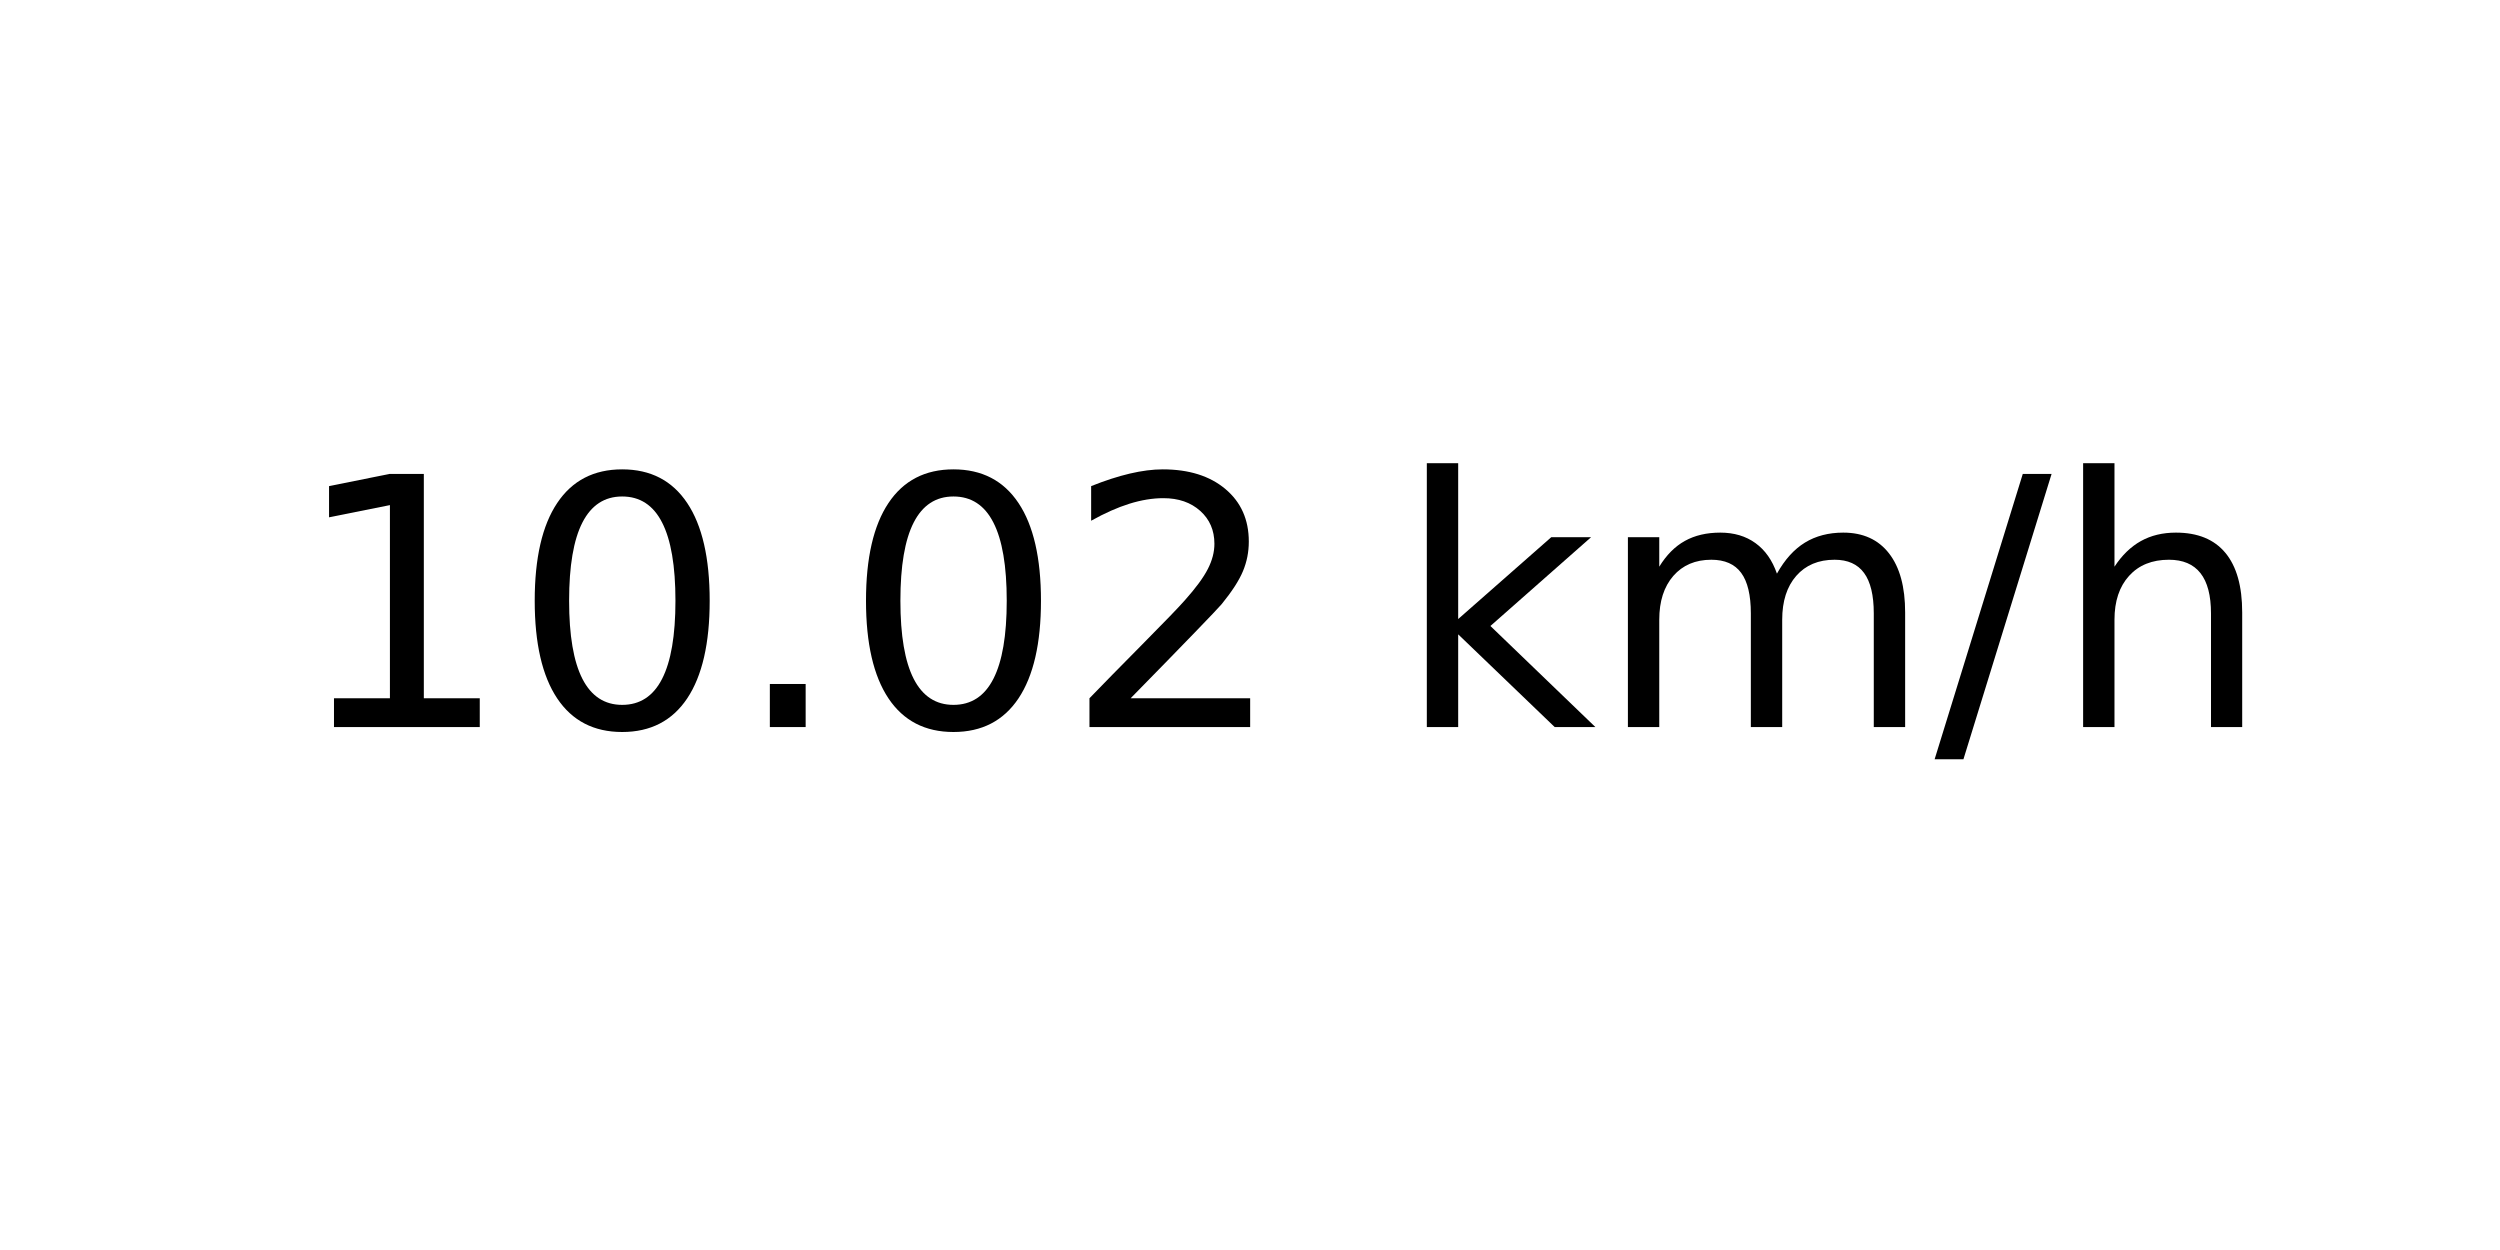
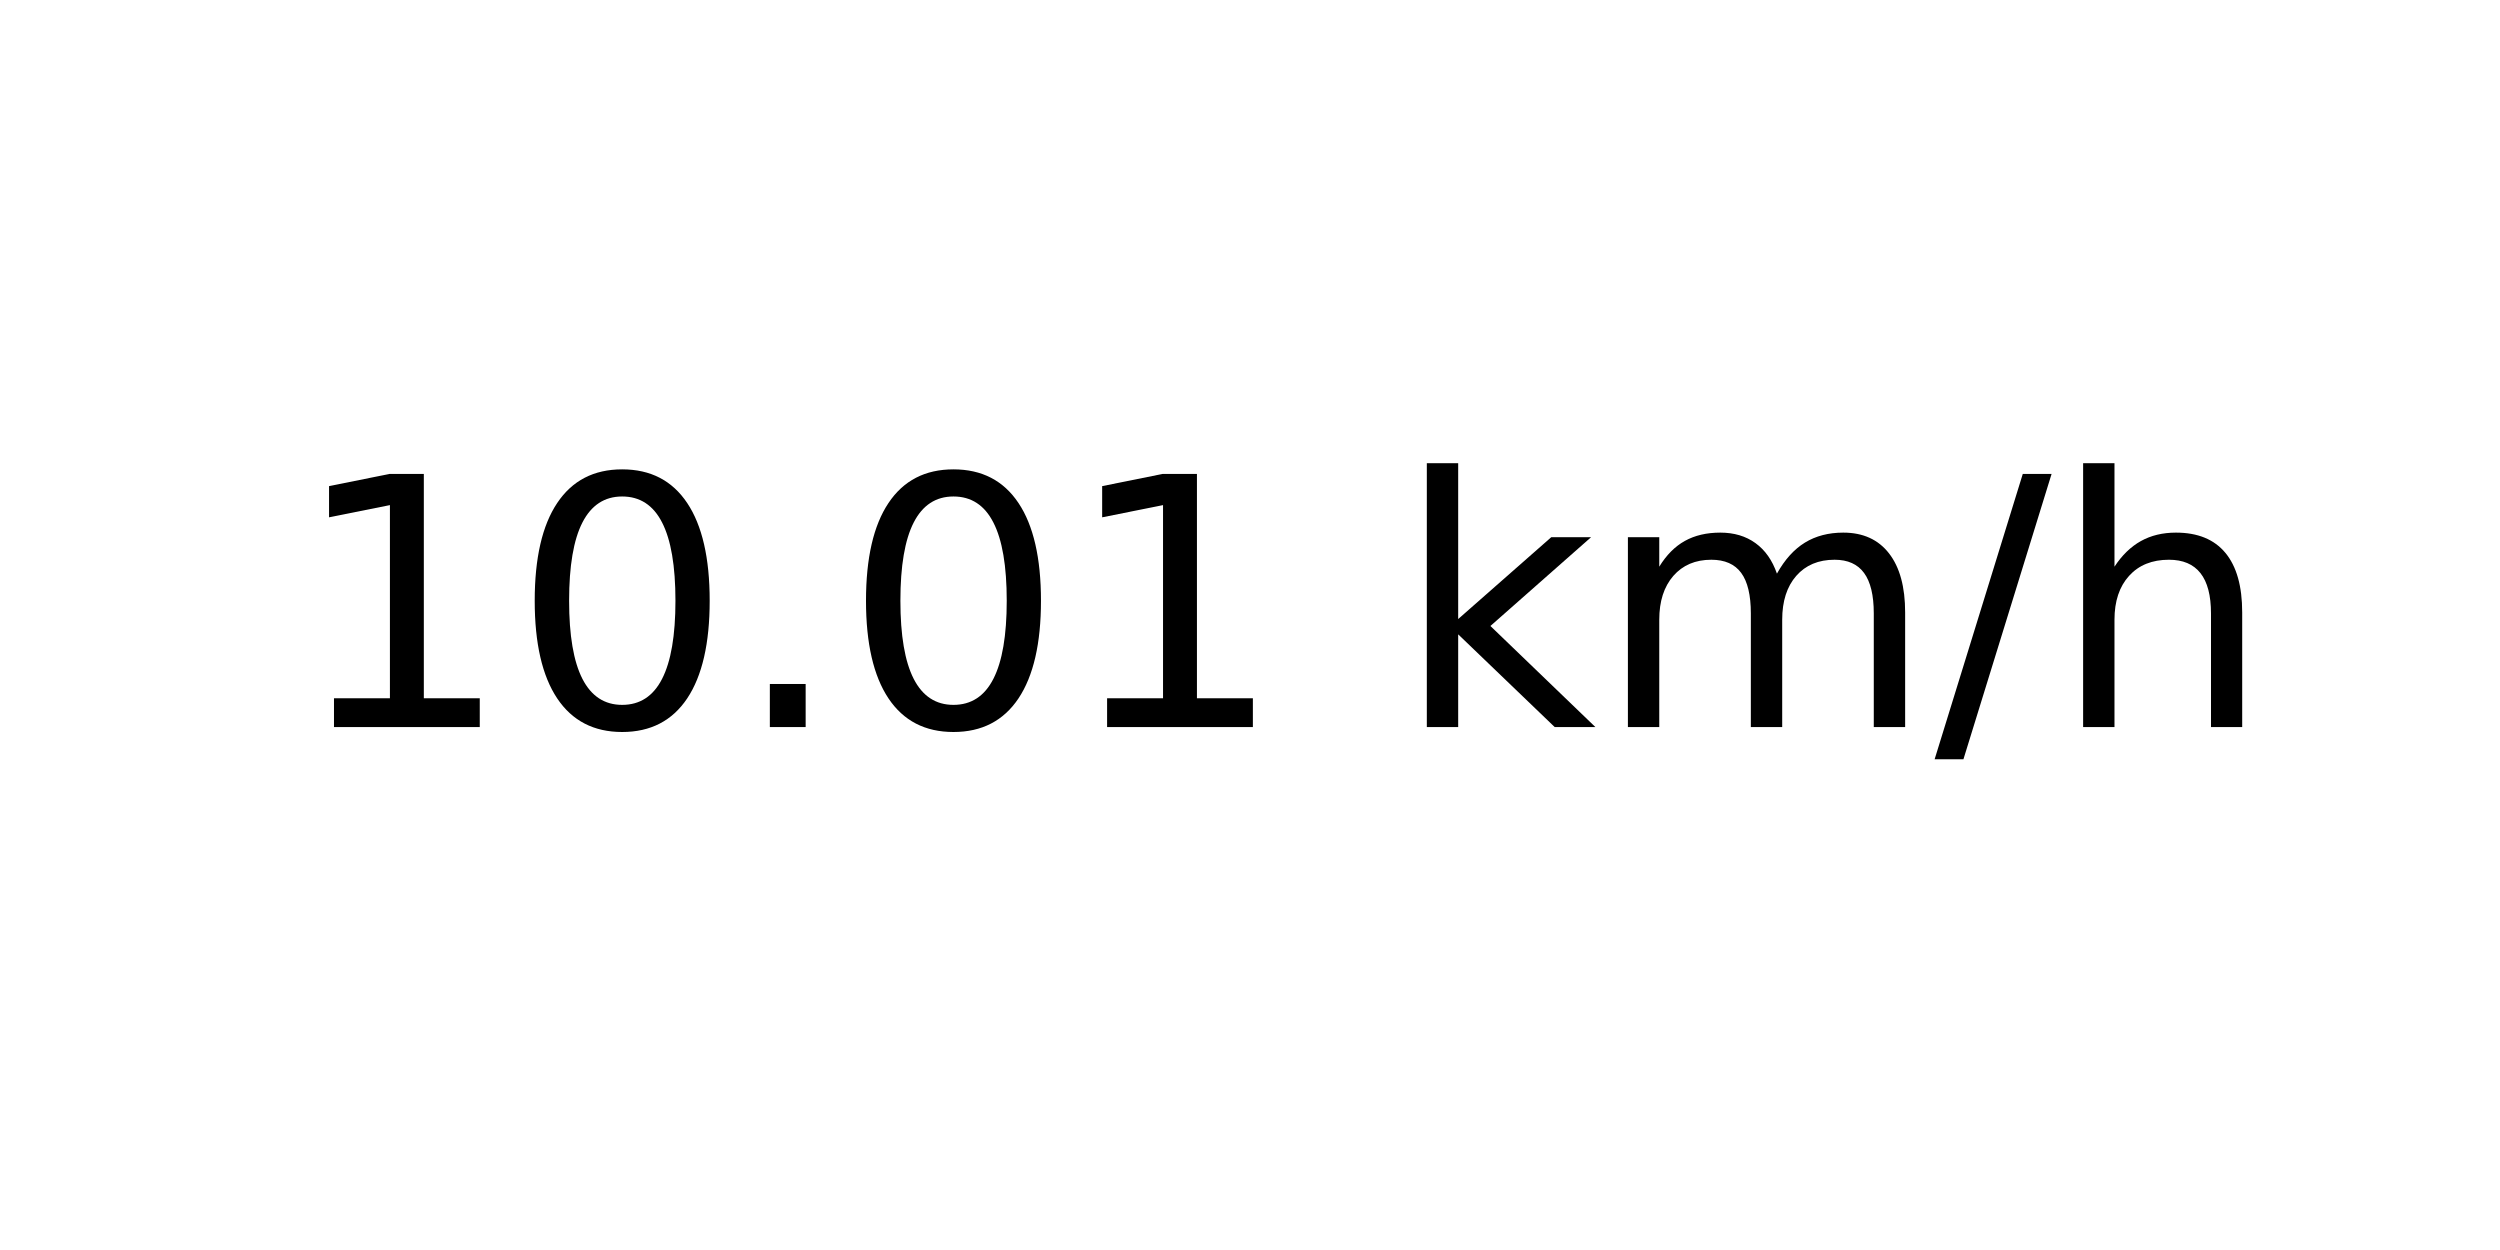
<svg xmlns="http://www.w3.org/2000/svg" xmlns:xlink="http://www.w3.org/1999/xlink" width="72pt" height="36pt" viewBox="0 0 72 36" version="1.1">
  <defs>
    <style type="text/css">*{stroke-linejoin: round; stroke-linecap: butt}</style>
  </defs>
  <g id="figure_1">
    <g id="axes_1">
      <g id="text_1">
        <g transform="translate(8.378125 20.93937) scale(0.1 -0.1)">
          <defs>
            <path id="DejaVuSans-31" d="M 794 531  L 1825 531  L 1825 4091  L 703 3866  L 703 4441  L 1819 4666  L 2450 4666  L 2450 531  L 3481 531  L 3481 0  L 794 0  L 794 531  z " transform="scale(0.015625)" />
            <path id="DejaVuSans-30" d="M 2034 4250  Q 1547 4250 1301 3770  Q 1056 3291 1056 2328  Q 1056 1369 1301 889  Q 1547 409 2034 409  Q 2525 409 2770 889  Q 3016 1369 3016 2328  Q 3016 3291 2770 3770  Q 2525 4250 2034 4250  z M 2034 4750  Q 2819 4750 3233 4129  Q 3647 3509 3647 2328  Q 3647 1150 3233 529  Q 2819 -91 2034 -91  Q 1250 -91 836 529  Q 422 1150 422 2328  Q 422 3509 836 4129  Q 1250 4750 2034 4750  z " transform="scale(0.015625)" />
            <path id="DejaVuSans-2e" d="M 684 794  L 1344 794  L 1344 0  L 684 0  L 684 794  z " transform="scale(0.015625)" />
-             <path id="DejaVuSans-32" d="M 1228 531  L 3431 531  L 3431 0  L 469 0  L 469 531  Q 828 903 1448 1529  Q 2069 2156 2228 2338  Q 2531 2678 2651 2914  Q 2772 3150 2772 3378  Q 2772 3750 2511 3984  Q 2250 4219 1831 4219  Q 1534 4219 1204 4116  Q 875 4013 500 3803  L 500 4441  Q 881 4594 1212 4672  Q 1544 4750 1819 4750  Q 2544 4750 2975 4387  Q 3406 4025 3406 3419  Q 3406 3131 3298 2873  Q 3191 2616 2906 2266  Q 2828 2175 2409 1742  Q 1991 1309 1228 531  z " transform="scale(0.015625)" />
            <path id="DejaVuSans-20" transform="scale(0.015625)" />
            <path id="DejaVuSans-6b" d="M 581 4863  L 1159 4863  L 1159 1991  L 2875 3500  L 3609 3500  L 1753 1863  L 3688 0  L 2938 0  L 1159 1709  L 1159 0  L 581 0  L 581 4863  z " transform="scale(0.015625)" />
            <path id="DejaVuSans-6d" d="M 3328 2828  Q 3544 3216 3844 3400  Q 4144 3584 4550 3584  Q 5097 3584 5394 3201  Q 5691 2819 5691 2113  L 5691 0  L 5113 0  L 5113 2094  Q 5113 2597 4934 2840  Q 4756 3084 4391 3084  Q 3944 3084 3684 2787  Q 3425 2491 3425 1978  L 3425 0  L 2847 0  L 2847 2094  Q 2847 2600 2669 2842  Q 2491 3084 2119 3084  Q 1678 3084 1418 2786  Q 1159 2488 1159 1978  L 1159 0  L 581 0  L 581 3500  L 1159 3500  L 1159 2956  Q 1356 3278 1631 3431  Q 1906 3584 2284 3584  Q 2666 3584 2933 3390  Q 3200 3197 3328 2828  z " transform="scale(0.015625)" />
            <path id="DejaVuSans-2f" d="M 1625 4666  L 2156 4666  L 531 -594  L 0 -594  L 1625 4666  z " transform="scale(0.015625)" />
            <path id="DejaVuSans-68" d="M 3513 2113  L 3513 0  L 2938 0  L 2938 2094  Q 2938 2591 2744 2837  Q 2550 3084 2163 3084  Q 1697 3084 1428 2787  Q 1159 2491 1159 1978  L 1159 0  L 581 0  L 581 4863  L 1159 4863  L 1159 2956  Q 1366 3272 1645 3428  Q 1925 3584 2291 3584  Q 2894 3584 3203 3211  Q 3513 2838 3513 2113  z " transform="scale(0.015625)" />
          </defs>
          <use xlink:href="#DejaVuSans-31" />
          <use xlink:href="#DejaVuSans-30" x="63.623" />
          <use xlink:href="#DejaVuSans-2e" x="127.246" />
          <use xlink:href="#DejaVuSans-30" x="159.033" />
-           <use xlink:href="#DejaVuSans-32" x="222.656" />
+           <use xlink:href="#DejaVuSans-31" x="222.656" />
          <use xlink:href="#DejaVuSans-20" x="286.279" />
          <use xlink:href="#DejaVuSans-6b" x="318.066" />
          <use xlink:href="#DejaVuSans-6d" x="375.977" />
          <use xlink:href="#DejaVuSans-2f" x="473.389" />
          <use xlink:href="#DejaVuSans-68" x="507.08" />
        </g>
      </g>
    </g>
  </g>
</svg>
